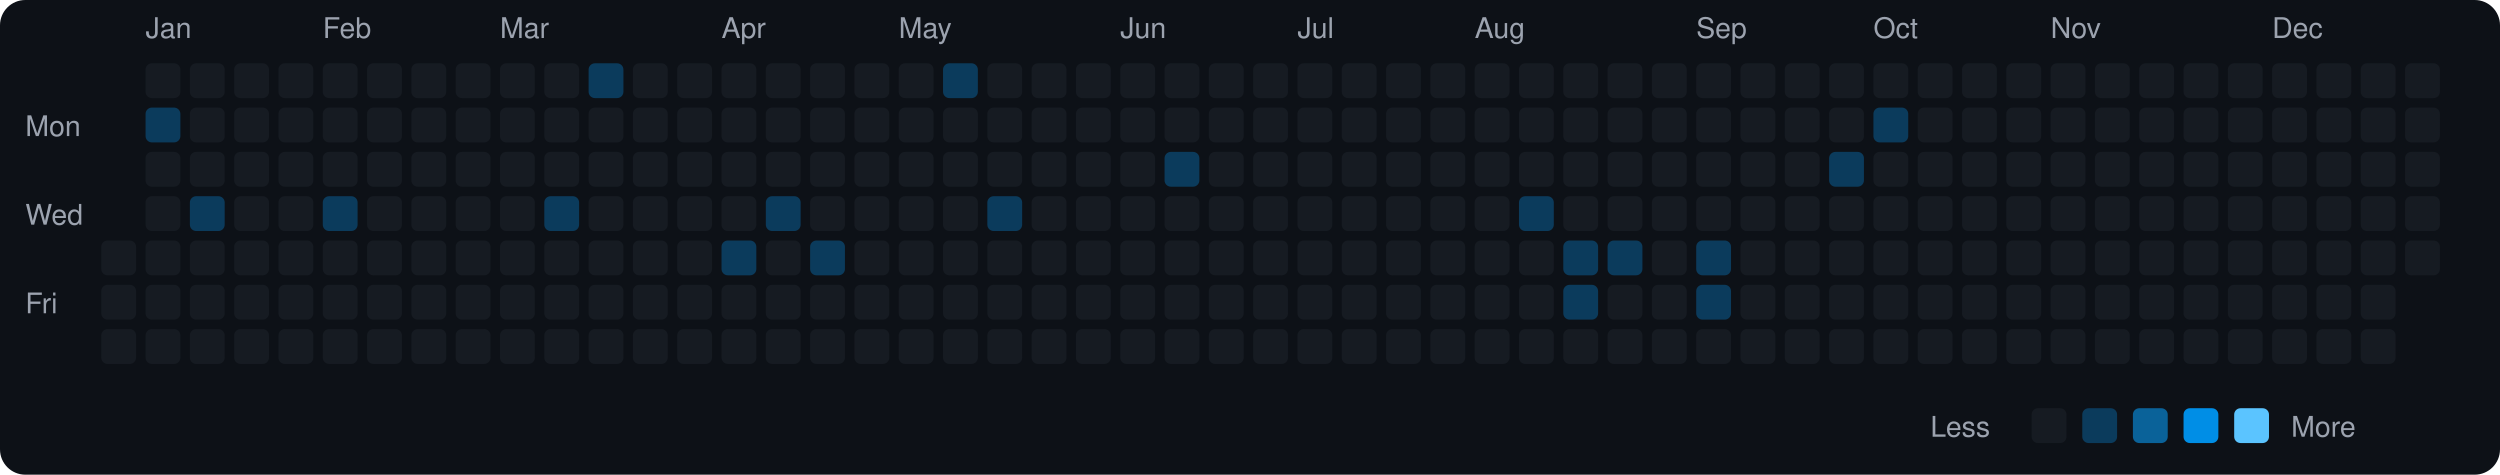
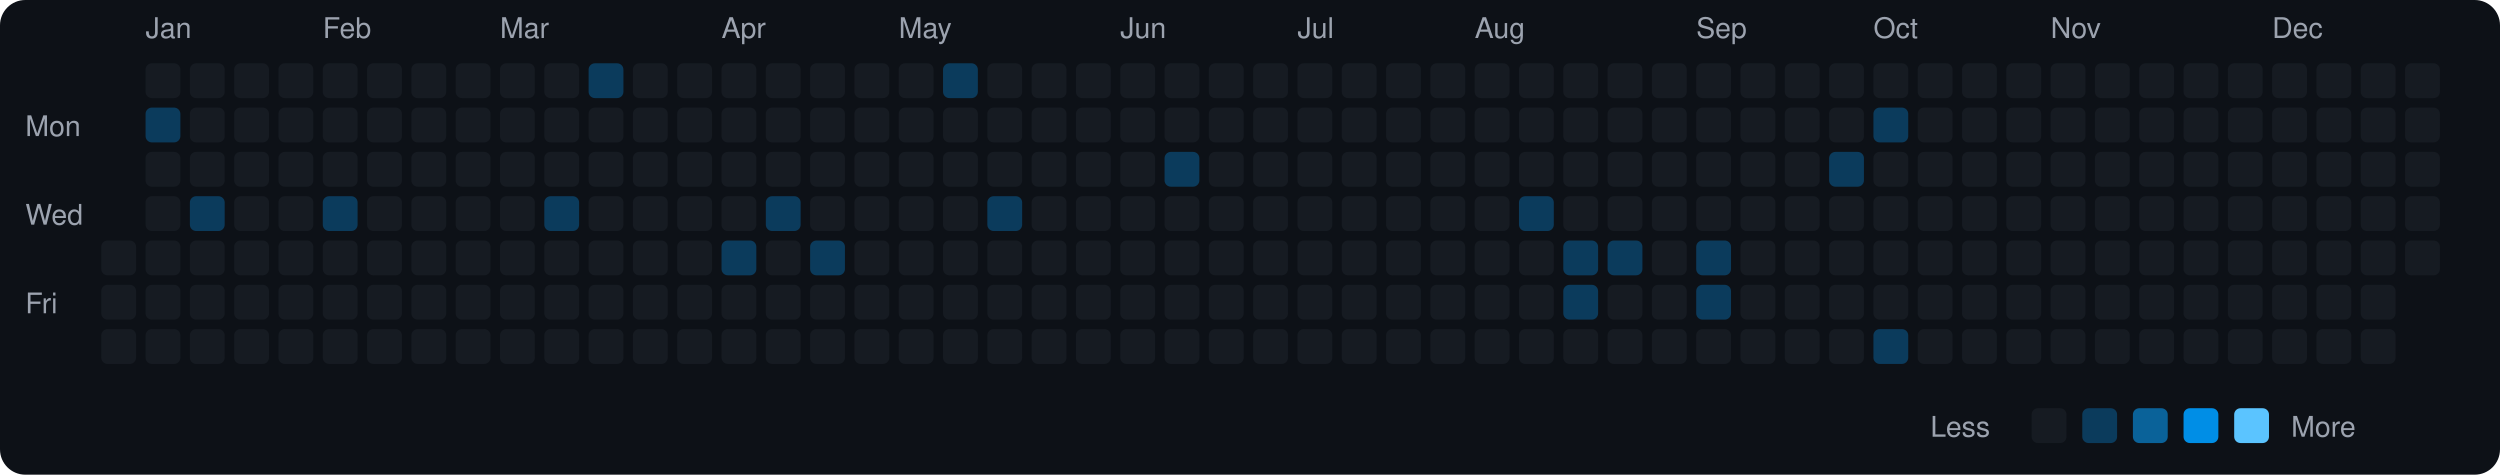
<svg xmlns="http://www.w3.org/2000/svg" viewBox="0 0 790 150" width="790" height="150">
  <rect width="790" height="150" fill="#0d1117" rx="8" ry="8" />
  <text x="8" y="43" fill="#9ca3af" font-size="9" font-family="-apple-system, BlinkMacSystemFont, 'Segoe UI', Helvetica, Arial, sans-serif">Mon</text>
  <text x="8" y="71" fill="#9ca3af" font-size="9" font-family="-apple-system, BlinkMacSystemFont, 'Segoe UI', Helvetica, Arial, sans-serif">Wed</text>
  <text x="8" y="99" fill="#9ca3af" font-size="9" font-family="-apple-system, BlinkMacSystemFont, 'Segoe UI', Helvetica, Arial, sans-serif">Fri</text>
  <rect x="32" y="76" width="11" height="11" rx="2" ry="2" fill="#161b22">
    </rect>
  <rect x="32" y="90" width="11" height="11" rx="2" ry="2" fill="#161b22">
    </rect>
  <rect x="32" y="104" width="11" height="11" rx="2" ry="2" fill="#161b22">
    </rect>
  <text x="46" y="12" fill="#9ca3af" font-size="9" font-family="-apple-system, BlinkMacSystemFont, 'Segoe UI', Helvetica, Arial, sans-serif">Jan</text>
  <rect x="46" y="20" width="11" height="11" rx="2" ry="2" fill="#161b22">
    </rect>
  <rect x="46" y="34" width="11" height="11" rx="2" ry="2" fill="#0b3b5c">
    </rect>
  <rect x="46" y="48" width="11" height="11" rx="2" ry="2" fill="#161b22">
    </rect>
  <rect x="46" y="62" width="11" height="11" rx="2" ry="2" fill="#161b22">
    </rect>
  <rect x="46" y="76" width="11" height="11" rx="2" ry="2" fill="#161b22">
    </rect>
  <rect x="46" y="90" width="11" height="11" rx="2" ry="2" fill="#161b22">
    </rect>
  <rect x="46" y="104" width="11" height="11" rx="2" ry="2" fill="#161b22">
    </rect>
  <rect x="60" y="20" width="11" height="11" rx="2" ry="2" fill="#161b22">
    </rect>
  <rect x="60" y="34" width="11" height="11" rx="2" ry="2" fill="#161b22">
    </rect>
  <rect x="60" y="48" width="11" height="11" rx="2" ry="2" fill="#161b22">
    </rect>
  <rect x="60" y="62" width="11" height="11" rx="2" ry="2" fill="#0b3b5c">
    </rect>
  <rect x="60" y="76" width="11" height="11" rx="2" ry="2" fill="#161b22">
    </rect>
  <rect x="60" y="90" width="11" height="11" rx="2" ry="2" fill="#161b22">
    </rect>
  <rect x="60" y="104" width="11" height="11" rx="2" ry="2" fill="#161b22">
    </rect>
  <rect x="74" y="20" width="11" height="11" rx="2" ry="2" fill="#161b22">
    </rect>
  <rect x="74" y="34" width="11" height="11" rx="2" ry="2" fill="#161b22">
    </rect>
  <rect x="74" y="48" width="11" height="11" rx="2" ry="2" fill="#161b22">
    </rect>
  <rect x="74" y="62" width="11" height="11" rx="2" ry="2" fill="#161b22">
    </rect>
  <rect x="74" y="76" width="11" height="11" rx="2" ry="2" fill="#161b22">
    </rect>
  <rect x="74" y="90" width="11" height="11" rx="2" ry="2" fill="#161b22">
    </rect>
  <rect x="74" y="104" width="11" height="11" rx="2" ry="2" fill="#161b22">
    </rect>
  <rect x="88" y="20" width="11" height="11" rx="2" ry="2" fill="#161b22">
    </rect>
  <rect x="88" y="34" width="11" height="11" rx="2" ry="2" fill="#161b22">
    </rect>
  <rect x="88" y="48" width="11" height="11" rx="2" ry="2" fill="#161b22">
    </rect>
  <rect x="88" y="62" width="11" height="11" rx="2" ry="2" fill="#161b22">
    </rect>
  <rect x="88" y="76" width="11" height="11" rx="2" ry="2" fill="#161b22">
    </rect>
  <rect x="88" y="90" width="11" height="11" rx="2" ry="2" fill="#161b22">
    </rect>
  <rect x="88" y="104" width="11" height="11" rx="2" ry="2" fill="#161b22">
    </rect>
  <text x="102" y="12" fill="#9ca3af" font-size="9" font-family="-apple-system, BlinkMacSystemFont, 'Segoe UI', Helvetica, Arial, sans-serif">Feb</text>
  <rect x="102" y="20" width="11" height="11" rx="2" ry="2" fill="#161b22">
    </rect>
  <rect x="102" y="34" width="11" height="11" rx="2" ry="2" fill="#161b22">
    </rect>
  <rect x="102" y="48" width="11" height="11" rx="2" ry="2" fill="#161b22">
    </rect>
  <rect x="102" y="62" width="11" height="11" rx="2" ry="2" fill="#0b3b5c">
    </rect>
  <rect x="102" y="76" width="11" height="11" rx="2" ry="2" fill="#161b22">
    </rect>
  <rect x="102" y="90" width="11" height="11" rx="2" ry="2" fill="#161b22">
    </rect>
  <rect x="102" y="104" width="11" height="11" rx="2" ry="2" fill="#161b22">
    </rect>
  <rect x="116" y="20" width="11" height="11" rx="2" ry="2" fill="#161b22">
    </rect>
  <rect x="116" y="34" width="11" height="11" rx="2" ry="2" fill="#161b22">
    </rect>
  <rect x="116" y="48" width="11" height="11" rx="2" ry="2" fill="#161b22">
    </rect>
  <rect x="116" y="62" width="11" height="11" rx="2" ry="2" fill="#161b22">
    </rect>
  <rect x="116" y="76" width="11" height="11" rx="2" ry="2" fill="#161b22">
    </rect>
  <rect x="116" y="90" width="11" height="11" rx="2" ry="2" fill="#161b22">
    </rect>
  <rect x="116" y="104" width="11" height="11" rx="2" ry="2" fill="#161b22">
    </rect>
  <rect x="130" y="20" width="11" height="11" rx="2" ry="2" fill="#161b22">
    </rect>
  <rect x="130" y="34" width="11" height="11" rx="2" ry="2" fill="#161b22">
    </rect>
  <rect x="130" y="48" width="11" height="11" rx="2" ry="2" fill="#161b22">
    </rect>
  <rect x="130" y="62" width="11" height="11" rx="2" ry="2" fill="#161b22">
    </rect>
  <rect x="130" y="76" width="11" height="11" rx="2" ry="2" fill="#161b22">
    </rect>
  <rect x="130" y="90" width="11" height="11" rx="2" ry="2" fill="#161b22">
    </rect>
  <rect x="130" y="104" width="11" height="11" rx="2" ry="2" fill="#161b22">
    </rect>
  <rect x="144" y="20" width="11" height="11" rx="2" ry="2" fill="#161b22">
    </rect>
  <rect x="144" y="34" width="11" height="11" rx="2" ry="2" fill="#161b22">
    </rect>
  <rect x="144" y="48" width="11" height="11" rx="2" ry="2" fill="#161b22">
    </rect>
  <rect x="144" y="62" width="11" height="11" rx="2" ry="2" fill="#161b22">
    </rect>
  <rect x="144" y="76" width="11" height="11" rx="2" ry="2" fill="#161b22">
    </rect>
  <rect x="144" y="90" width="11" height="11" rx="2" ry="2" fill="#161b22">
    </rect>
  <rect x="144" y="104" width="11" height="11" rx="2" ry="2" fill="#161b22">
    </rect>
  <text x="158" y="12" fill="#9ca3af" font-size="9" font-family="-apple-system, BlinkMacSystemFont, 'Segoe UI', Helvetica, Arial, sans-serif">Mar</text>
  <rect x="158" y="20" width="11" height="11" rx="2" ry="2" fill="#161b22">
    </rect>
  <rect x="158" y="34" width="11" height="11" rx="2" ry="2" fill="#161b22">
    </rect>
  <rect x="158" y="48" width="11" height="11" rx="2" ry="2" fill="#161b22">
    </rect>
  <rect x="158" y="62" width="11" height="11" rx="2" ry="2" fill="#161b22">
    </rect>
  <rect x="158" y="76" width="11" height="11" rx="2" ry="2" fill="#161b22">
    </rect>
  <rect x="158" y="90" width="11" height="11" rx="2" ry="2" fill="#161b22">
    </rect>
  <rect x="158" y="104" width="11" height="11" rx="2" ry="2" fill="#161b22">
    </rect>
  <rect x="172" y="20" width="11" height="11" rx="2" ry="2" fill="#161b22">
    </rect>
  <rect x="172" y="34" width="11" height="11" rx="2" ry="2" fill="#161b22">
    </rect>
  <rect x="172" y="48" width="11" height="11" rx="2" ry="2" fill="#161b22">
    </rect>
  <rect x="172" y="62" width="11" height="11" rx="2" ry="2" fill="#0b3b5c">
    </rect>
  <rect x="172" y="76" width="11" height="11" rx="2" ry="2" fill="#161b22">
    </rect>
  <rect x="172" y="90" width="11" height="11" rx="2" ry="2" fill="#161b22">
    </rect>
  <rect x="172" y="104" width="11" height="11" rx="2" ry="2" fill="#161b22">
    </rect>
  <rect x="186" y="20" width="11" height="11" rx="2" ry="2" fill="#0b3b5c">
    </rect>
  <rect x="186" y="34" width="11" height="11" rx="2" ry="2" fill="#161b22">
    </rect>
  <rect x="186" y="48" width="11" height="11" rx="2" ry="2" fill="#161b22">
    </rect>
  <rect x="186" y="62" width="11" height="11" rx="2" ry="2" fill="#161b22">
    </rect>
  <rect x="186" y="76" width="11" height="11" rx="2" ry="2" fill="#161b22">
    </rect>
  <rect x="186" y="90" width="11" height="11" rx="2" ry="2" fill="#161b22">
    </rect>
  <rect x="186" y="104" width="11" height="11" rx="2" ry="2" fill="#161b22">
    </rect>
  <rect x="200" y="20" width="11" height="11" rx="2" ry="2" fill="#161b22">
    </rect>
  <rect x="200" y="34" width="11" height="11" rx="2" ry="2" fill="#161b22">
    </rect>
  <rect x="200" y="48" width="11" height="11" rx="2" ry="2" fill="#161b22">
    </rect>
  <rect x="200" y="62" width="11" height="11" rx="2" ry="2" fill="#161b22">
    </rect>
  <rect x="200" y="76" width="11" height="11" rx="2" ry="2" fill="#161b22">
    </rect>
  <rect x="200" y="90" width="11" height="11" rx="2" ry="2" fill="#161b22">
    </rect>
  <rect x="200" y="104" width="11" height="11" rx="2" ry="2" fill="#161b22">
    </rect>
  <rect x="214" y="20" width="11" height="11" rx="2" ry="2" fill="#161b22">
    </rect>
  <rect x="214" y="34" width="11" height="11" rx="2" ry="2" fill="#161b22">
    </rect>
  <rect x="214" y="48" width="11" height="11" rx="2" ry="2" fill="#161b22">
    </rect>
  <rect x="214" y="62" width="11" height="11" rx="2" ry="2" fill="#161b22">
    </rect>
  <rect x="214" y="76" width="11" height="11" rx="2" ry="2" fill="#161b22">
    </rect>
  <rect x="214" y="90" width="11" height="11" rx="2" ry="2" fill="#161b22">
    </rect>
  <rect x="214" y="104" width="11" height="11" rx="2" ry="2" fill="#161b22">
    </rect>
  <text x="228" y="12" fill="#9ca3af" font-size="9" font-family="-apple-system, BlinkMacSystemFont, 'Segoe UI', Helvetica, Arial, sans-serif">Apr</text>
  <rect x="228" y="20" width="11" height="11" rx="2" ry="2" fill="#161b22">
    </rect>
  <rect x="228" y="34" width="11" height="11" rx="2" ry="2" fill="#161b22">
    </rect>
  <rect x="228" y="48" width="11" height="11" rx="2" ry="2" fill="#161b22">
    </rect>
  <rect x="228" y="62" width="11" height="11" rx="2" ry="2" fill="#161b22">
    </rect>
  <rect x="228" y="76" width="11" height="11" rx="2" ry="2" fill="#0b3b5c">
    </rect>
  <rect x="228" y="90" width="11" height="11" rx="2" ry="2" fill="#161b22">
    </rect>
  <rect x="228" y="104" width="11" height="11" rx="2" ry="2" fill="#161b22">
    </rect>
  <rect x="242" y="20" width="11" height="11" rx="2" ry="2" fill="#161b22">
    </rect>
  <rect x="242" y="34" width="11" height="11" rx="2" ry="2" fill="#161b22">
    </rect>
  <rect x="242" y="48" width="11" height="11" rx="2" ry="2" fill="#161b22">
    </rect>
  <rect x="242" y="62" width="11" height="11" rx="2" ry="2" fill="#0b3b5c">
    </rect>
  <rect x="242" y="76" width="11" height="11" rx="2" ry="2" fill="#161b22">
    </rect>
  <rect x="242" y="90" width="11" height="11" rx="2" ry="2" fill="#161b22">
    </rect>
  <rect x="242" y="104" width="11" height="11" rx="2" ry="2" fill="#161b22">
    </rect>
  <rect x="256" y="20" width="11" height="11" rx="2" ry="2" fill="#161b22">
    </rect>
  <rect x="256" y="34" width="11" height="11" rx="2" ry="2" fill="#161b22">
    </rect>
  <rect x="256" y="48" width="11" height="11" rx="2" ry="2" fill="#161b22">
    </rect>
  <rect x="256" y="62" width="11" height="11" rx="2" ry="2" fill="#161b22">
    </rect>
  <rect x="256" y="76" width="11" height="11" rx="2" ry="2" fill="#0b3b5c">
    </rect>
  <rect x="256" y="90" width="11" height="11" rx="2" ry="2" fill="#161b22">
    </rect>
  <rect x="256" y="104" width="11" height="11" rx="2" ry="2" fill="#161b22">
    </rect>
  <rect x="270" y="20" width="11" height="11" rx="2" ry="2" fill="#161b22">
    </rect>
  <rect x="270" y="34" width="11" height="11" rx="2" ry="2" fill="#161b22">
    </rect>
  <rect x="270" y="48" width="11" height="11" rx="2" ry="2" fill="#161b22">
    </rect>
  <rect x="270" y="62" width="11" height="11" rx="2" ry="2" fill="#161b22">
    </rect>
  <rect x="270" y="76" width="11" height="11" rx="2" ry="2" fill="#161b22">
    </rect>
  <rect x="270" y="90" width="11" height="11" rx="2" ry="2" fill="#161b22">
    </rect>
  <rect x="270" y="104" width="11" height="11" rx="2" ry="2" fill="#161b22">
    </rect>
  <text x="284" y="12" fill="#9ca3af" font-size="9" font-family="-apple-system, BlinkMacSystemFont, 'Segoe UI', Helvetica, Arial, sans-serif">May</text>
  <rect x="284" y="20" width="11" height="11" rx="2" ry="2" fill="#161b22">
    </rect>
  <rect x="284" y="34" width="11" height="11" rx="2" ry="2" fill="#161b22">
    </rect>
  <rect x="284" y="48" width="11" height="11" rx="2" ry="2" fill="#161b22">
    </rect>
  <rect x="284" y="62" width="11" height="11" rx="2" ry="2" fill="#161b22">
    </rect>
  <rect x="284" y="76" width="11" height="11" rx="2" ry="2" fill="#161b22">
    </rect>
  <rect x="284" y="90" width="11" height="11" rx="2" ry="2" fill="#161b22">
    </rect>
  <rect x="284" y="104" width="11" height="11" rx="2" ry="2" fill="#161b22">
    </rect>
  <rect x="298" y="20" width="11" height="11" rx="2" ry="2" fill="#0b3b5c">
    </rect>
  <rect x="298" y="34" width="11" height="11" rx="2" ry="2" fill="#161b22">
    </rect>
  <rect x="298" y="48" width="11" height="11" rx="2" ry="2" fill="#161b22">
    </rect>
  <rect x="298" y="62" width="11" height="11" rx="2" ry="2" fill="#161b22">
    </rect>
  <rect x="298" y="76" width="11" height="11" rx="2" ry="2" fill="#161b22">
    </rect>
  <rect x="298" y="90" width="11" height="11" rx="2" ry="2" fill="#161b22">
    </rect>
  <rect x="298" y="104" width="11" height="11" rx="2" ry="2" fill="#161b22">
    </rect>
  <rect x="312" y="20" width="11" height="11" rx="2" ry="2" fill="#161b22">
    </rect>
  <rect x="312" y="34" width="11" height="11" rx="2" ry="2" fill="#161b22">
    </rect>
  <rect x="312" y="48" width="11" height="11" rx="2" ry="2" fill="#161b22">
    </rect>
  <rect x="312" y="62" width="11" height="11" rx="2" ry="2" fill="#0b3b5c">
    </rect>
  <rect x="312" y="76" width="11" height="11" rx="2" ry="2" fill="#161b22">
    </rect>
  <rect x="312" y="90" width="11" height="11" rx="2" ry="2" fill="#161b22">
    </rect>
  <rect x="312" y="104" width="11" height="11" rx="2" ry="2" fill="#161b22">
    </rect>
  <rect x="326" y="20" width="11" height="11" rx="2" ry="2" fill="#161b22">
    </rect>
  <rect x="326" y="34" width="11" height="11" rx="2" ry="2" fill="#161b22">
    </rect>
  <rect x="326" y="48" width="11" height="11" rx="2" ry="2" fill="#161b22">
    </rect>
  <rect x="326" y="62" width="11" height="11" rx="2" ry="2" fill="#161b22">
    </rect>
  <rect x="326" y="76" width="11" height="11" rx="2" ry="2" fill="#161b22">
    </rect>
  <rect x="326" y="90" width="11" height="11" rx="2" ry="2" fill="#161b22">
    </rect>
  <rect x="326" y="104" width="11" height="11" rx="2" ry="2" fill="#161b22">
    </rect>
  <rect x="340" y="20" width="11" height="11" rx="2" ry="2" fill="#161b22">
    </rect>
  <rect x="340" y="34" width="11" height="11" rx="2" ry="2" fill="#161b22">
    </rect>
  <rect x="340" y="48" width="11" height="11" rx="2" ry="2" fill="#161b22">
    </rect>
  <rect x="340" y="62" width="11" height="11" rx="2" ry="2" fill="#161b22">
    </rect>
  <rect x="340" y="76" width="11" height="11" rx="2" ry="2" fill="#161b22">
    </rect>
  <rect x="340" y="90" width="11" height="11" rx="2" ry="2" fill="#161b22">
    </rect>
  <rect x="340" y="104" width="11" height="11" rx="2" ry="2" fill="#161b22">
    </rect>
  <text x="354" y="12" fill="#9ca3af" font-size="9" font-family="-apple-system, BlinkMacSystemFont, 'Segoe UI', Helvetica, Arial, sans-serif">Jun</text>
  <rect x="354" y="20" width="11" height="11" rx="2" ry="2" fill="#161b22">
    </rect>
  <rect x="354" y="34" width="11" height="11" rx="2" ry="2" fill="#161b22">
    </rect>
  <rect x="354" y="48" width="11" height="11" rx="2" ry="2" fill="#161b22">
    </rect>
  <rect x="354" y="62" width="11" height="11" rx="2" ry="2" fill="#161b22">
    </rect>
  <rect x="354" y="76" width="11" height="11" rx="2" ry="2" fill="#161b22">
    </rect>
  <rect x="354" y="90" width="11" height="11" rx="2" ry="2" fill="#161b22">
    </rect>
  <rect x="354" y="104" width="11" height="11" rx="2" ry="2" fill="#161b22">
    </rect>
  <rect x="368" y="20" width="11" height="11" rx="2" ry="2" fill="#161b22">
    </rect>
  <rect x="368" y="34" width="11" height="11" rx="2" ry="2" fill="#161b22">
    </rect>
  <rect x="368" y="48" width="11" height="11" rx="2" ry="2" fill="#0b3b5c">
    </rect>
  <rect x="368" y="62" width="11" height="11" rx="2" ry="2" fill="#161b22">
    </rect>
  <rect x="368" y="76" width="11" height="11" rx="2" ry="2" fill="#161b22">
    </rect>
  <rect x="368" y="90" width="11" height="11" rx="2" ry="2" fill="#161b22">
    </rect>
  <rect x="368" y="104" width="11" height="11" rx="2" ry="2" fill="#161b22">
    </rect>
  <rect x="382" y="20" width="11" height="11" rx="2" ry="2" fill="#161b22">
    </rect>
  <rect x="382" y="34" width="11" height="11" rx="2" ry="2" fill="#161b22">
    </rect>
  <rect x="382" y="48" width="11" height="11" rx="2" ry="2" fill="#161b22">
    </rect>
  <rect x="382" y="62" width="11" height="11" rx="2" ry="2" fill="#161b22">
    </rect>
  <rect x="382" y="76" width="11" height="11" rx="2" ry="2" fill="#161b22">
    </rect>
  <rect x="382" y="90" width="11" height="11" rx="2" ry="2" fill="#161b22">
    </rect>
  <rect x="382" y="104" width="11" height="11" rx="2" ry="2" fill="#161b22">
    </rect>
  <rect x="396" y="20" width="11" height="11" rx="2" ry="2" fill="#161b22">
    </rect>
  <rect x="396" y="34" width="11" height="11" rx="2" ry="2" fill="#161b22">
    </rect>
  <rect x="396" y="48" width="11" height="11" rx="2" ry="2" fill="#161b22">
    </rect>
  <rect x="396" y="62" width="11" height="11" rx="2" ry="2" fill="#161b22">
    </rect>
  <rect x="396" y="76" width="11" height="11" rx="2" ry="2" fill="#161b22">
    </rect>
  <rect x="396" y="90" width="11" height="11" rx="2" ry="2" fill="#161b22">
    </rect>
  <rect x="396" y="104" width="11" height="11" rx="2" ry="2" fill="#161b22">
    </rect>
  <text x="410" y="12" fill="#9ca3af" font-size="9" font-family="-apple-system, BlinkMacSystemFont, 'Segoe UI', Helvetica, Arial, sans-serif">Jul</text>
  <rect x="410" y="20" width="11" height="11" rx="2" ry="2" fill="#161b22">
    </rect>
  <rect x="410" y="34" width="11" height="11" rx="2" ry="2" fill="#161b22">
    </rect>
  <rect x="410" y="48" width="11" height="11" rx="2" ry="2" fill="#161b22">
    </rect>
  <rect x="410" y="62" width="11" height="11" rx="2" ry="2" fill="#161b22">
    </rect>
  <rect x="410" y="76" width="11" height="11" rx="2" ry="2" fill="#161b22">
    </rect>
  <rect x="410" y="90" width="11" height="11" rx="2" ry="2" fill="#161b22">
    </rect>
  <rect x="410" y="104" width="11" height="11" rx="2" ry="2" fill="#161b22">
    </rect>
  <rect x="424" y="20" width="11" height="11" rx="2" ry="2" fill="#161b22">
    </rect>
  <rect x="424" y="34" width="11" height="11" rx="2" ry="2" fill="#161b22">
    </rect>
  <rect x="424" y="48" width="11" height="11" rx="2" ry="2" fill="#161b22">
    </rect>
  <rect x="424" y="62" width="11" height="11" rx="2" ry="2" fill="#161b22">
    </rect>
  <rect x="424" y="76" width="11" height="11" rx="2" ry="2" fill="#161b22">
    </rect>
  <rect x="424" y="90" width="11" height="11" rx="2" ry="2" fill="#161b22">
    </rect>
  <rect x="424" y="104" width="11" height="11" rx="2" ry="2" fill="#161b22">
    </rect>
  <rect x="438" y="20" width="11" height="11" rx="2" ry="2" fill="#161b22">
    </rect>
  <rect x="438" y="34" width="11" height="11" rx="2" ry="2" fill="#161b22">
    </rect>
  <rect x="438" y="48" width="11" height="11" rx="2" ry="2" fill="#161b22">
    </rect>
  <rect x="438" y="62" width="11" height="11" rx="2" ry="2" fill="#161b22">
    </rect>
  <rect x="438" y="76" width="11" height="11" rx="2" ry="2" fill="#161b22">
    </rect>
  <rect x="438" y="90" width="11" height="11" rx="2" ry="2" fill="#161b22">
    </rect>
  <rect x="438" y="104" width="11" height="11" rx="2" ry="2" fill="#161b22">
    </rect>
  <rect x="452" y="20" width="11" height="11" rx="2" ry="2" fill="#161b22">
    </rect>
  <rect x="452" y="34" width="11" height="11" rx="2" ry="2" fill="#161b22">
    </rect>
  <rect x="452" y="48" width="11" height="11" rx="2" ry="2" fill="#161b22">
    </rect>
  <rect x="452" y="62" width="11" height="11" rx="2" ry="2" fill="#161b22">
    </rect>
  <rect x="452" y="76" width="11" height="11" rx="2" ry="2" fill="#161b22">
    </rect>
  <rect x="452" y="90" width="11" height="11" rx="2" ry="2" fill="#161b22">
    </rect>
  <rect x="452" y="104" width="11" height="11" rx="2" ry="2" fill="#161b22">
    </rect>
  <text x="466" y="12" fill="#9ca3af" font-size="9" font-family="-apple-system, BlinkMacSystemFont, 'Segoe UI', Helvetica, Arial, sans-serif">Aug</text>
  <rect x="466" y="20" width="11" height="11" rx="2" ry="2" fill="#161b22">
    </rect>
  <rect x="466" y="34" width="11" height="11" rx="2" ry="2" fill="#161b22">
    </rect>
  <rect x="466" y="48" width="11" height="11" rx="2" ry="2" fill="#161b22">
    </rect>
  <rect x="466" y="62" width="11" height="11" rx="2" ry="2" fill="#161b22">
    </rect>
  <rect x="466" y="76" width="11" height="11" rx="2" ry="2" fill="#161b22">
    </rect>
  <rect x="466" y="90" width="11" height="11" rx="2" ry="2" fill="#161b22">
    </rect>
  <rect x="466" y="104" width="11" height="11" rx="2" ry="2" fill="#161b22">
    </rect>
  <rect x="480" y="20" width="11" height="11" rx="2" ry="2" fill="#161b22">
    </rect>
  <rect x="480" y="34" width="11" height="11" rx="2" ry="2" fill="#161b22">
    </rect>
  <rect x="480" y="48" width="11" height="11" rx="2" ry="2" fill="#161b22">
    </rect>
  <rect x="480" y="62" width="11" height="11" rx="2" ry="2" fill="#0b3b5c">
    </rect>
  <rect x="480" y="76" width="11" height="11" rx="2" ry="2" fill="#161b22">
    </rect>
  <rect x="480" y="90" width="11" height="11" rx="2" ry="2" fill="#161b22">
    </rect>
  <rect x="480" y="104" width="11" height="11" rx="2" ry="2" fill="#161b22">
    </rect>
  <rect x="494" y="20" width="11" height="11" rx="2" ry="2" fill="#161b22">
    </rect>
  <rect x="494" y="34" width="11" height="11" rx="2" ry="2" fill="#161b22">
    </rect>
  <rect x="494" y="48" width="11" height="11" rx="2" ry="2" fill="#161b22">
    </rect>
  <rect x="494" y="62" width="11" height="11" rx="2" ry="2" fill="#161b22">
    </rect>
  <rect x="494" y="76" width="11" height="11" rx="2" ry="2" fill="#0b3b5c">
    </rect>
  <rect x="494" y="90" width="11" height="11" rx="2" ry="2" fill="#0b3b5c">
    </rect>
  <rect x="494" y="104" width="11" height="11" rx="2" ry="2" fill="#161b22">
    </rect>
  <rect x="508" y="20" width="11" height="11" rx="2" ry="2" fill="#161b22">
    </rect>
  <rect x="508" y="34" width="11" height="11" rx="2" ry="2" fill="#161b22">
    </rect>
  <rect x="508" y="48" width="11" height="11" rx="2" ry="2" fill="#161b22">
    </rect>
  <rect x="508" y="62" width="11" height="11" rx="2" ry="2" fill="#161b22">
    </rect>
  <rect x="508" y="76" width="11" height="11" rx="2" ry="2" fill="#0b3b5c">
    </rect>
  <rect x="508" y="90" width="11" height="11" rx="2" ry="2" fill="#161b22">
    </rect>
  <rect x="508" y="104" width="11" height="11" rx="2" ry="2" fill="#161b22">
    </rect>
  <rect x="522" y="20" width="11" height="11" rx="2" ry="2" fill="#161b22">
    </rect>
  <rect x="522" y="34" width="11" height="11" rx="2" ry="2" fill="#161b22">
    </rect>
  <rect x="522" y="48" width="11" height="11" rx="2" ry="2" fill="#161b22">
    </rect>
  <rect x="522" y="62" width="11" height="11" rx="2" ry="2" fill="#161b22">
    </rect>
  <rect x="522" y="76" width="11" height="11" rx="2" ry="2" fill="#161b22">
    </rect>
  <rect x="522" y="90" width="11" height="11" rx="2" ry="2" fill="#161b22">
    </rect>
  <rect x="522" y="104" width="11" height="11" rx="2" ry="2" fill="#161b22">
    </rect>
  <text x="536" y="12" fill="#9ca3af" font-size="9" font-family="-apple-system, BlinkMacSystemFont, 'Segoe UI', Helvetica, Arial, sans-serif">Sep</text>
  <rect x="536" y="20" width="11" height="11" rx="2" ry="2" fill="#161b22">
    </rect>
  <rect x="536" y="34" width="11" height="11" rx="2" ry="2" fill="#161b22">
    </rect>
  <rect x="536" y="48" width="11" height="11" rx="2" ry="2" fill="#161b22">
    </rect>
  <rect x="536" y="62" width="11" height="11" rx="2" ry="2" fill="#161b22">
    </rect>
  <rect x="536" y="76" width="11" height="11" rx="2" ry="2" fill="#0b3b5c">
    </rect>
  <rect x="536" y="90" width="11" height="11" rx="2" ry="2" fill="#0b3b5c">
    </rect>
  <rect x="536" y="104" width="11" height="11" rx="2" ry="2" fill="#161b22">
    </rect>
  <rect x="550" y="20" width="11" height="11" rx="2" ry="2" fill="#161b22">
    </rect>
  <rect x="550" y="34" width="11" height="11" rx="2" ry="2" fill="#161b22">
    </rect>
  <rect x="550" y="48" width="11" height="11" rx="2" ry="2" fill="#161b22">
    </rect>
  <rect x="550" y="62" width="11" height="11" rx="2" ry="2" fill="#161b22">
    </rect>
  <rect x="550" y="76" width="11" height="11" rx="2" ry="2" fill="#161b22">
    </rect>
  <rect x="550" y="90" width="11" height="11" rx="2" ry="2" fill="#161b22">
    </rect>
  <rect x="550" y="104" width="11" height="11" rx="2" ry="2" fill="#161b22">
    </rect>
  <rect x="564" y="20" width="11" height="11" rx="2" ry="2" fill="#161b22">
    </rect>
  <rect x="564" y="34" width="11" height="11" rx="2" ry="2" fill="#161b22">
    </rect>
  <rect x="564" y="48" width="11" height="11" rx="2" ry="2" fill="#161b22">
    </rect>
  <rect x="564" y="62" width="11" height="11" rx="2" ry="2" fill="#161b22">
    </rect>
  <rect x="564" y="76" width="11" height="11" rx="2" ry="2" fill="#161b22">
    </rect>
  <rect x="564" y="90" width="11" height="11" rx="2" ry="2" fill="#161b22">
    </rect>
  <rect x="564" y="104" width="11" height="11" rx="2" ry="2" fill="#161b22">
    </rect>
  <rect x="578" y="20" width="11" height="11" rx="2" ry="2" fill="#161b22">
    </rect>
  <rect x="578" y="34" width="11" height="11" rx="2" ry="2" fill="#161b22">
    </rect>
  <rect x="578" y="48" width="11" height="11" rx="2" ry="2" fill="#0b3b5c">
    </rect>
  <rect x="578" y="62" width="11" height="11" rx="2" ry="2" fill="#161b22">
    </rect>
  <rect x="578" y="76" width="11" height="11" rx="2" ry="2" fill="#161b22">
    </rect>
  <rect x="578" y="90" width="11" height="11" rx="2" ry="2" fill="#161b22">
    </rect>
  <rect x="578" y="104" width="11" height="11" rx="2" ry="2" fill="#161b22">
    </rect>
  <text x="592" y="12" fill="#9ca3af" font-size="9" font-family="-apple-system, BlinkMacSystemFont, 'Segoe UI', Helvetica, Arial, sans-serif">Oct</text>
  <rect x="592" y="20" width="11" height="11" rx="2" ry="2" fill="#161b22">
    </rect>
  <rect x="592" y="34" width="11" height="11" rx="2" ry="2" fill="#0b3b5c">
    </rect>
  <rect x="592" y="48" width="11" height="11" rx="2" ry="2" fill="#161b22">
    </rect>
  <rect x="592" y="62" width="11" height="11" rx="2" ry="2" fill="#161b22">
    </rect>
  <rect x="592" y="76" width="11" height="11" rx="2" ry="2" fill="#161b22">
    </rect>
  <rect x="592" y="90" width="11" height="11" rx="2" ry="2" fill="#161b22">
    </rect>
-   <rect x="592" y="104" width="11" height="11" rx="2" ry="2" fill="#161b22">
+   <rect x="592" y="104" width="11" height="11" rx="2" ry="2" fill="#0b3b5c">
    </rect>
  <rect x="606" y="20" width="11" height="11" rx="2" ry="2" fill="#161b22">
    </rect>
  <rect x="606" y="34" width="11" height="11" rx="2" ry="2" fill="#161b22">
    </rect>
  <rect x="606" y="48" width="11" height="11" rx="2" ry="2" fill="#161b22">
    </rect>
  <rect x="606" y="62" width="11" height="11" rx="2" ry="2" fill="#161b22">
    </rect>
  <rect x="606" y="76" width="11" height="11" rx="2" ry="2" fill="#161b22">
    </rect>
  <rect x="606" y="90" width="11" height="11" rx="2" ry="2" fill="#161b22">
    </rect>
  <rect x="606" y="104" width="11" height="11" rx="2" ry="2" fill="#161b22">
    </rect>
  <rect x="620" y="20" width="11" height="11" rx="2" ry="2" fill="#161b22">
    </rect>
  <rect x="620" y="34" width="11" height="11" rx="2" ry="2" fill="#161b22">
    </rect>
  <rect x="620" y="48" width="11" height="11" rx="2" ry="2" fill="#161b22">
    </rect>
  <rect x="620" y="62" width="11" height="11" rx="2" ry="2" fill="#161b22">
    </rect>
  <rect x="620" y="76" width="11" height="11" rx="2" ry="2" fill="#161b22">
    </rect>
  <rect x="620" y="90" width="11" height="11" rx="2" ry="2" fill="#161b22">
    </rect>
  <rect x="620" y="104" width="11" height="11" rx="2" ry="2" fill="#161b22">
    </rect>
  <rect x="634" y="20" width="11" height="11" rx="2" ry="2" fill="#161b22">
    </rect>
  <rect x="634" y="34" width="11" height="11" rx="2" ry="2" fill="#161b22">
    </rect>
  <rect x="634" y="48" width="11" height="11" rx="2" ry="2" fill="#161b22">
    </rect>
  <rect x="634" y="62" width="11" height="11" rx="2" ry="2" fill="#161b22">
    </rect>
  <rect x="634" y="76" width="11" height="11" rx="2" ry="2" fill="#161b22">
    </rect>
  <rect x="634" y="90" width="11" height="11" rx="2" ry="2" fill="#161b22">
    </rect>
  <rect x="634" y="104" width="11" height="11" rx="2" ry="2" fill="#161b22">
    </rect>
  <text x="648" y="12" fill="#9ca3af" font-size="9" font-family="-apple-system, BlinkMacSystemFont, 'Segoe UI', Helvetica, Arial, sans-serif">Nov</text>
  <rect x="648" y="20" width="11" height="11" rx="2" ry="2" fill="#161b22">
    </rect>
  <rect x="648" y="34" width="11" height="11" rx="2" ry="2" fill="#161b22">
    </rect>
  <rect x="648" y="48" width="11" height="11" rx="2" ry="2" fill="#161b22">
    </rect>
  <rect x="648" y="62" width="11" height="11" rx="2" ry="2" fill="#161b22">
    </rect>
  <rect x="648" y="76" width="11" height="11" rx="2" ry="2" fill="#161b22">
    </rect>
  <rect x="648" y="90" width="11" height="11" rx="2" ry="2" fill="#161b22">
    </rect>
  <rect x="648" y="104" width="11" height="11" rx="2" ry="2" fill="#161b22">
    </rect>
  <rect x="662" y="20" width="11" height="11" rx="2" ry="2" fill="#161b22">
    </rect>
  <rect x="662" y="34" width="11" height="11" rx="2" ry="2" fill="#161b22">
    </rect>
  <rect x="662" y="48" width="11" height="11" rx="2" ry="2" fill="#161b22">
    </rect>
  <rect x="662" y="62" width="11" height="11" rx="2" ry="2" fill="#161b22">
    </rect>
  <rect x="662" y="76" width="11" height="11" rx="2" ry="2" fill="#161b22">
    </rect>
  <rect x="662" y="90" width="11" height="11" rx="2" ry="2" fill="#161b22">
    </rect>
  <rect x="662" y="104" width="11" height="11" rx="2" ry="2" fill="#161b22">
    </rect>
  <rect x="676" y="20" width="11" height="11" rx="2" ry="2" fill="#161b22">
    </rect>
  <rect x="676" y="34" width="11" height="11" rx="2" ry="2" fill="#161b22">
    </rect>
  <rect x="676" y="48" width="11" height="11" rx="2" ry="2" fill="#161b22">
    </rect>
  <rect x="676" y="62" width="11" height="11" rx="2" ry="2" fill="#161b22">
    </rect>
  <rect x="676" y="76" width="11" height="11" rx="2" ry="2" fill="#161b22">
    </rect>
  <rect x="676" y="90" width="11" height="11" rx="2" ry="2" fill="#161b22">
    </rect>
  <rect x="676" y="104" width="11" height="11" rx="2" ry="2" fill="#161b22">
    </rect>
  <rect x="690" y="20" width="11" height="11" rx="2" ry="2" fill="#161b22">
    </rect>
  <rect x="690" y="34" width="11" height="11" rx="2" ry="2" fill="#161b22">
    </rect>
  <rect x="690" y="48" width="11" height="11" rx="2" ry="2" fill="#161b22">
    </rect>
  <rect x="690" y="62" width="11" height="11" rx="2" ry="2" fill="#161b22">
    </rect>
  <rect x="690" y="76" width="11" height="11" rx="2" ry="2" fill="#161b22">
    </rect>
  <rect x="690" y="90" width="11" height="11" rx="2" ry="2" fill="#161b22">
    </rect>
  <rect x="690" y="104" width="11" height="11" rx="2" ry="2" fill="#161b22">
    </rect>
  <rect x="704" y="20" width="11" height="11" rx="2" ry="2" fill="#161b22">
    </rect>
  <rect x="704" y="34" width="11" height="11" rx="2" ry="2" fill="#161b22">
    </rect>
  <rect x="704" y="48" width="11" height="11" rx="2" ry="2" fill="#161b22">
    </rect>
  <rect x="704" y="62" width="11" height="11" rx="2" ry="2" fill="#161b22">
    </rect>
  <rect x="704" y="76" width="11" height="11" rx="2" ry="2" fill="#161b22">
    </rect>
  <rect x="704" y="90" width="11" height="11" rx="2" ry="2" fill="#161b22">
    </rect>
  <rect x="704" y="104" width="11" height="11" rx="2" ry="2" fill="#161b22">
    </rect>
  <text x="718" y="12" fill="#9ca3af" font-size="9" font-family="-apple-system, BlinkMacSystemFont, 'Segoe UI', Helvetica, Arial, sans-serif">Dec</text>
  <rect x="718" y="20" width="11" height="11" rx="2" ry="2" fill="#161b22">
    </rect>
  <rect x="718" y="34" width="11" height="11" rx="2" ry="2" fill="#161b22">
    </rect>
  <rect x="718" y="48" width="11" height="11" rx="2" ry="2" fill="#161b22">
    </rect>
  <rect x="718" y="62" width="11" height="11" rx="2" ry="2" fill="#161b22">
    </rect>
  <rect x="718" y="76" width="11" height="11" rx="2" ry="2" fill="#161b22">
    </rect>
  <rect x="718" y="90" width="11" height="11" rx="2" ry="2" fill="#161b22">
    </rect>
  <rect x="718" y="104" width="11" height="11" rx="2" ry="2" fill="#161b22">
    </rect>
  <rect x="732" y="20" width="11" height="11" rx="2" ry="2" fill="#161b22">
    </rect>
  <rect x="732" y="34" width="11" height="11" rx="2" ry="2" fill="#161b22">
    </rect>
  <rect x="732" y="48" width="11" height="11" rx="2" ry="2" fill="#161b22">
    </rect>
  <rect x="732" y="62" width="11" height="11" rx="2" ry="2" fill="#161b22">
    </rect>
  <rect x="732" y="76" width="11" height="11" rx="2" ry="2" fill="#161b22">
    </rect>
  <rect x="732" y="90" width="11" height="11" rx="2" ry="2" fill="#161b22">
    </rect>
  <rect x="732" y="104" width="11" height="11" rx="2" ry="2" fill="#161b22">
    </rect>
  <rect x="746" y="20" width="11" height="11" rx="2" ry="2" fill="#161b22">
    </rect>
  <rect x="746" y="34" width="11" height="11" rx="2" ry="2" fill="#161b22">
    </rect>
  <rect x="746" y="48" width="11" height="11" rx="2" ry="2" fill="#161b22">
    </rect>
  <rect x="746" y="62" width="11" height="11" rx="2" ry="2" fill="#161b22">
    </rect>
  <rect x="746" y="76" width="11" height="11" rx="2" ry="2" fill="#161b22">
    </rect>
  <rect x="746" y="90" width="11" height="11" rx="2" ry="2" fill="#161b22">
    </rect>
  <rect x="746" y="104" width="11" height="11" rx="2" ry="2" fill="#161b22">
    </rect>
  <rect x="760" y="20" width="11" height="11" rx="2" ry="2" fill="#161b22">
    </rect>
  <rect x="760" y="34" width="11" height="11" rx="2" ry="2" fill="#161b22">
    </rect>
  <rect x="760" y="48" width="11" height="11" rx="2" ry="2" fill="#161b22">
    </rect>
  <rect x="760" y="62" width="11" height="11" rx="2" ry="2" fill="#161b22">
    </rect>
  <rect x="760" y="76" width="11" height="11" rx="2" ry="2" fill="#161b22">
    </rect>
  <text x="610" y="138" fill="#9ca3af" font-size="9" font-family="-apple-system, BlinkMacSystemFont, 'Segoe UI', Helvetica, Arial, sans-serif">Less</text>
  <rect x="642" y="129" width="11" height="11" rx="2" ry="2" fill="#161b22" />
  <rect x="658" y="129" width="11" height="11" rx="2" ry="2" fill="#0b3b5c" />
  <rect x="674" y="129" width="11" height="11" rx="2" ry="2" fill="#0a6299" />
  <rect x="690" y="129" width="11" height="11" rx="2" ry="2" fill="#008ee6" />
  <rect x="706" y="129" width="11" height="11" rx="2" ry="2" fill="#5bc4ff" />
  <text x="724" y="138" fill="#9ca3af" font-size="9" font-family="-apple-system, BlinkMacSystemFont, 'Segoe UI', Helvetica, Arial, sans-serif">More</text>
</svg>
